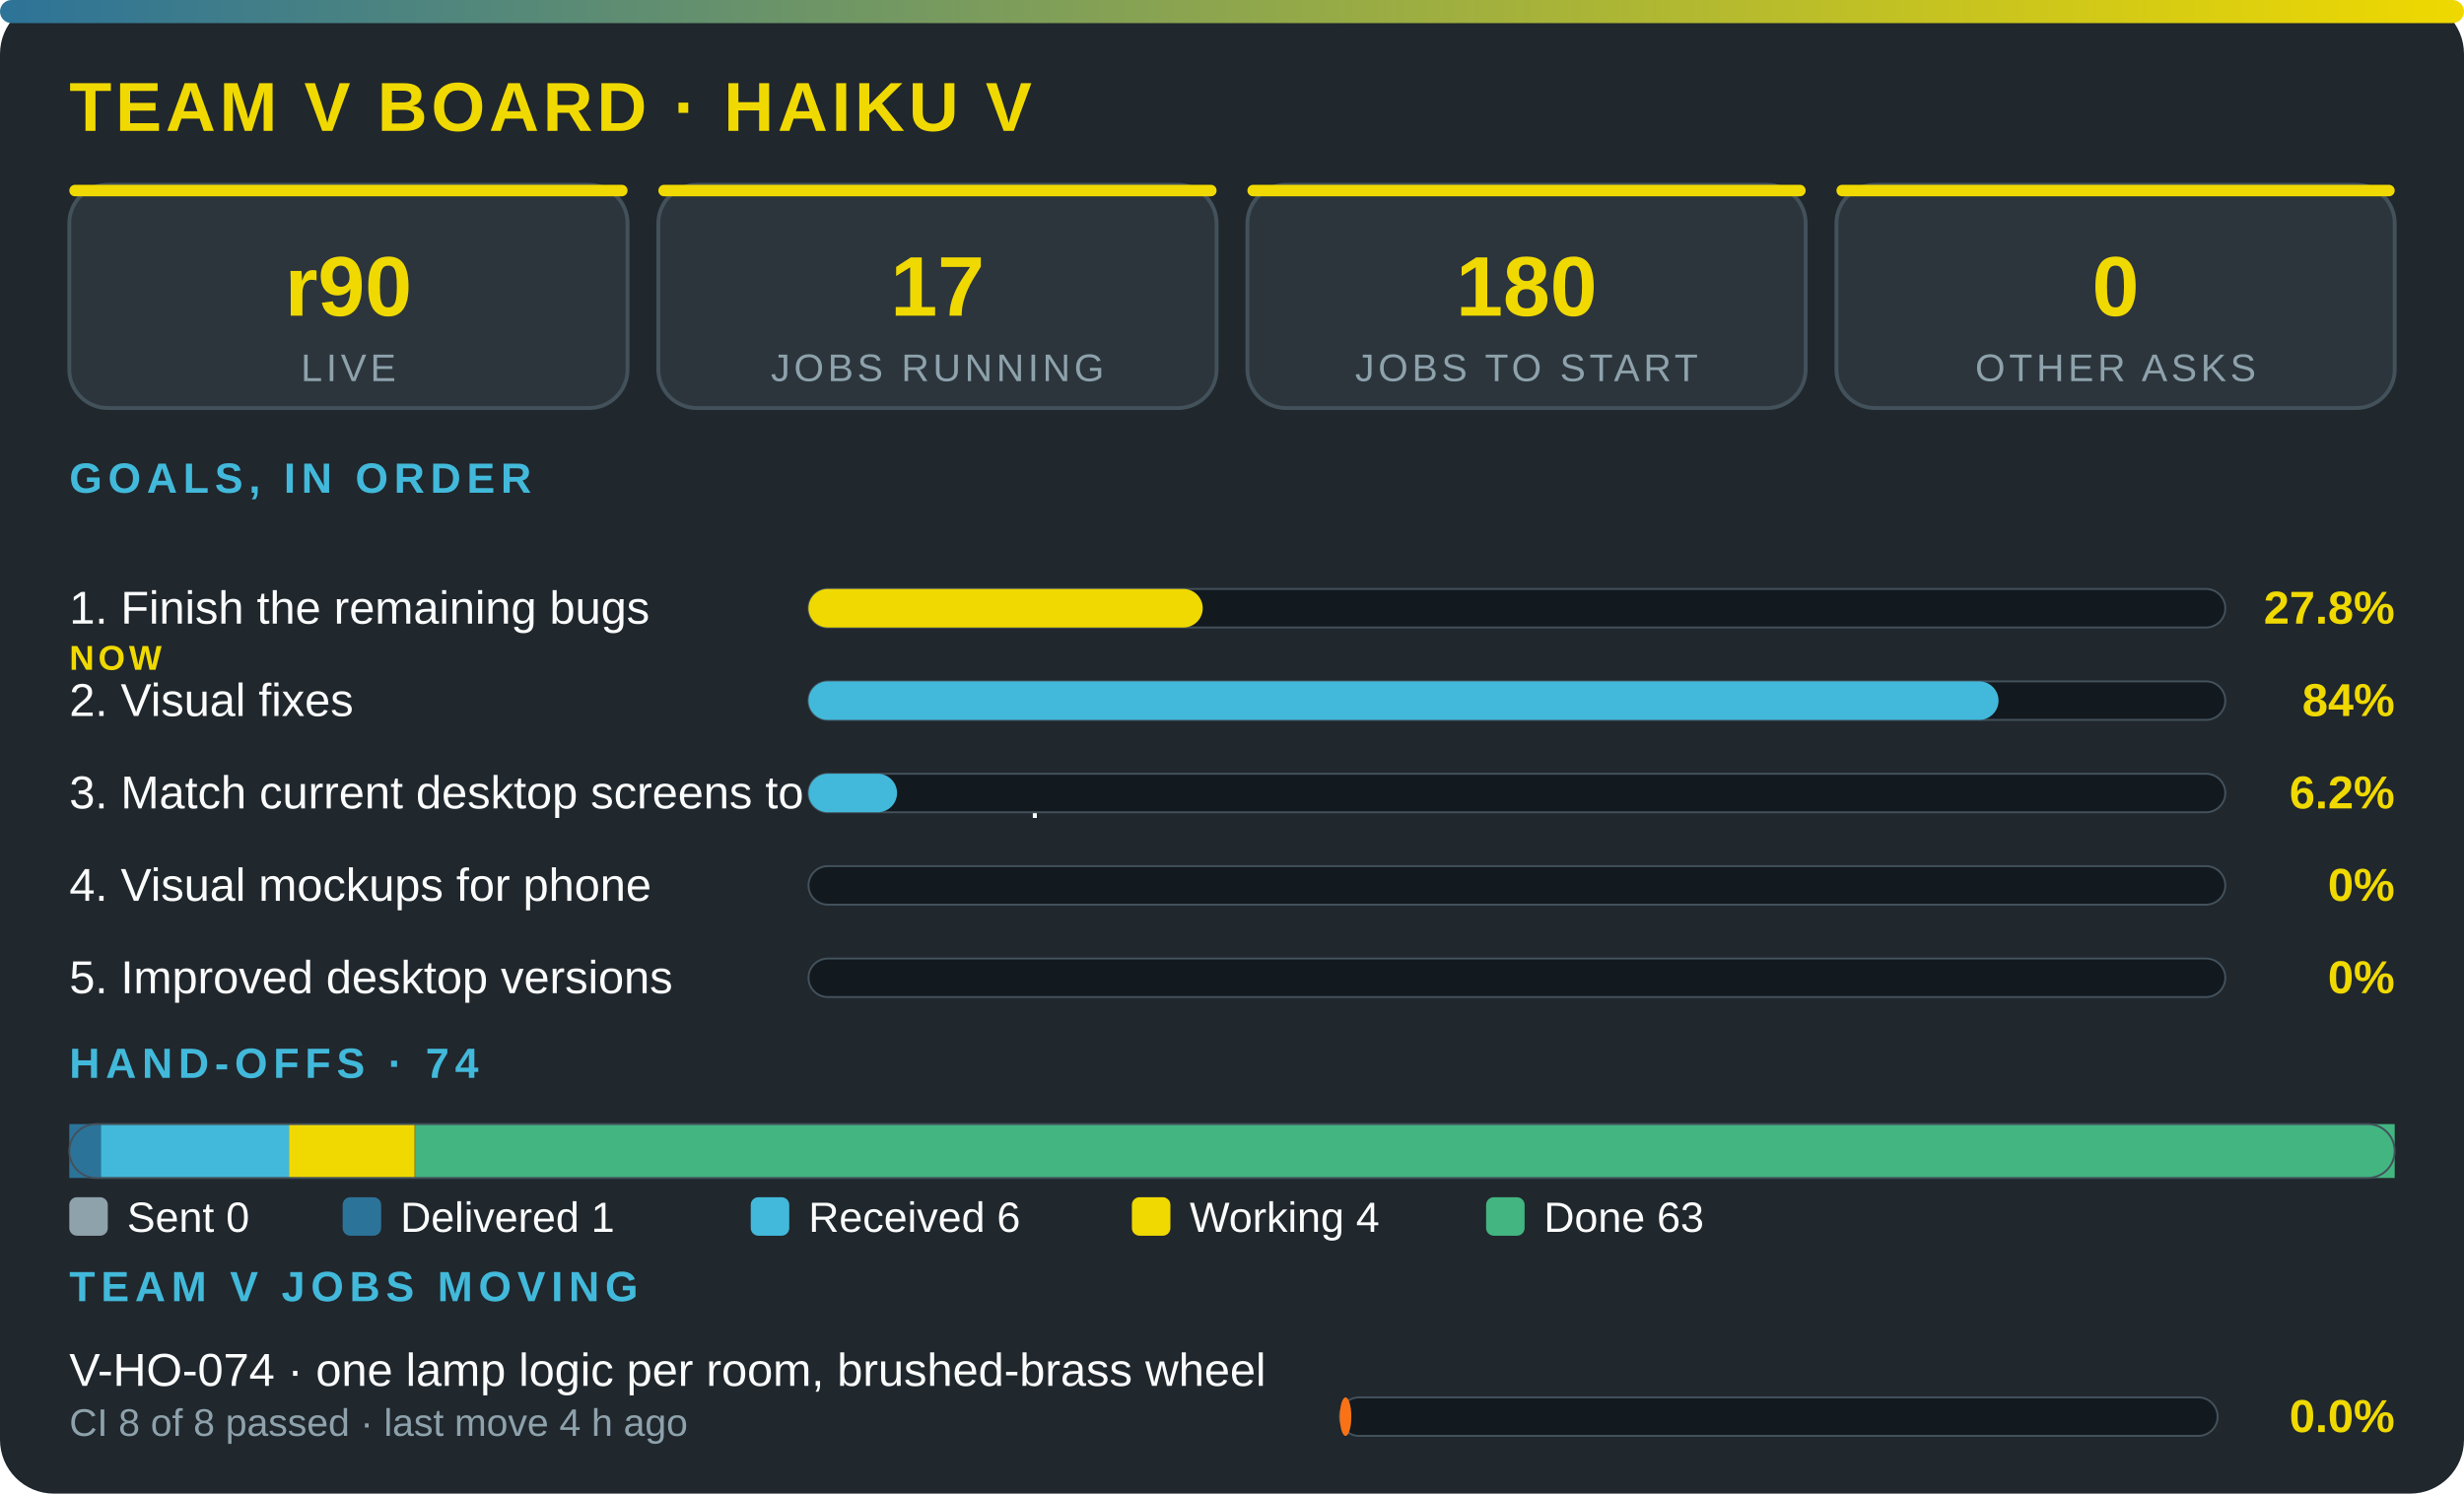
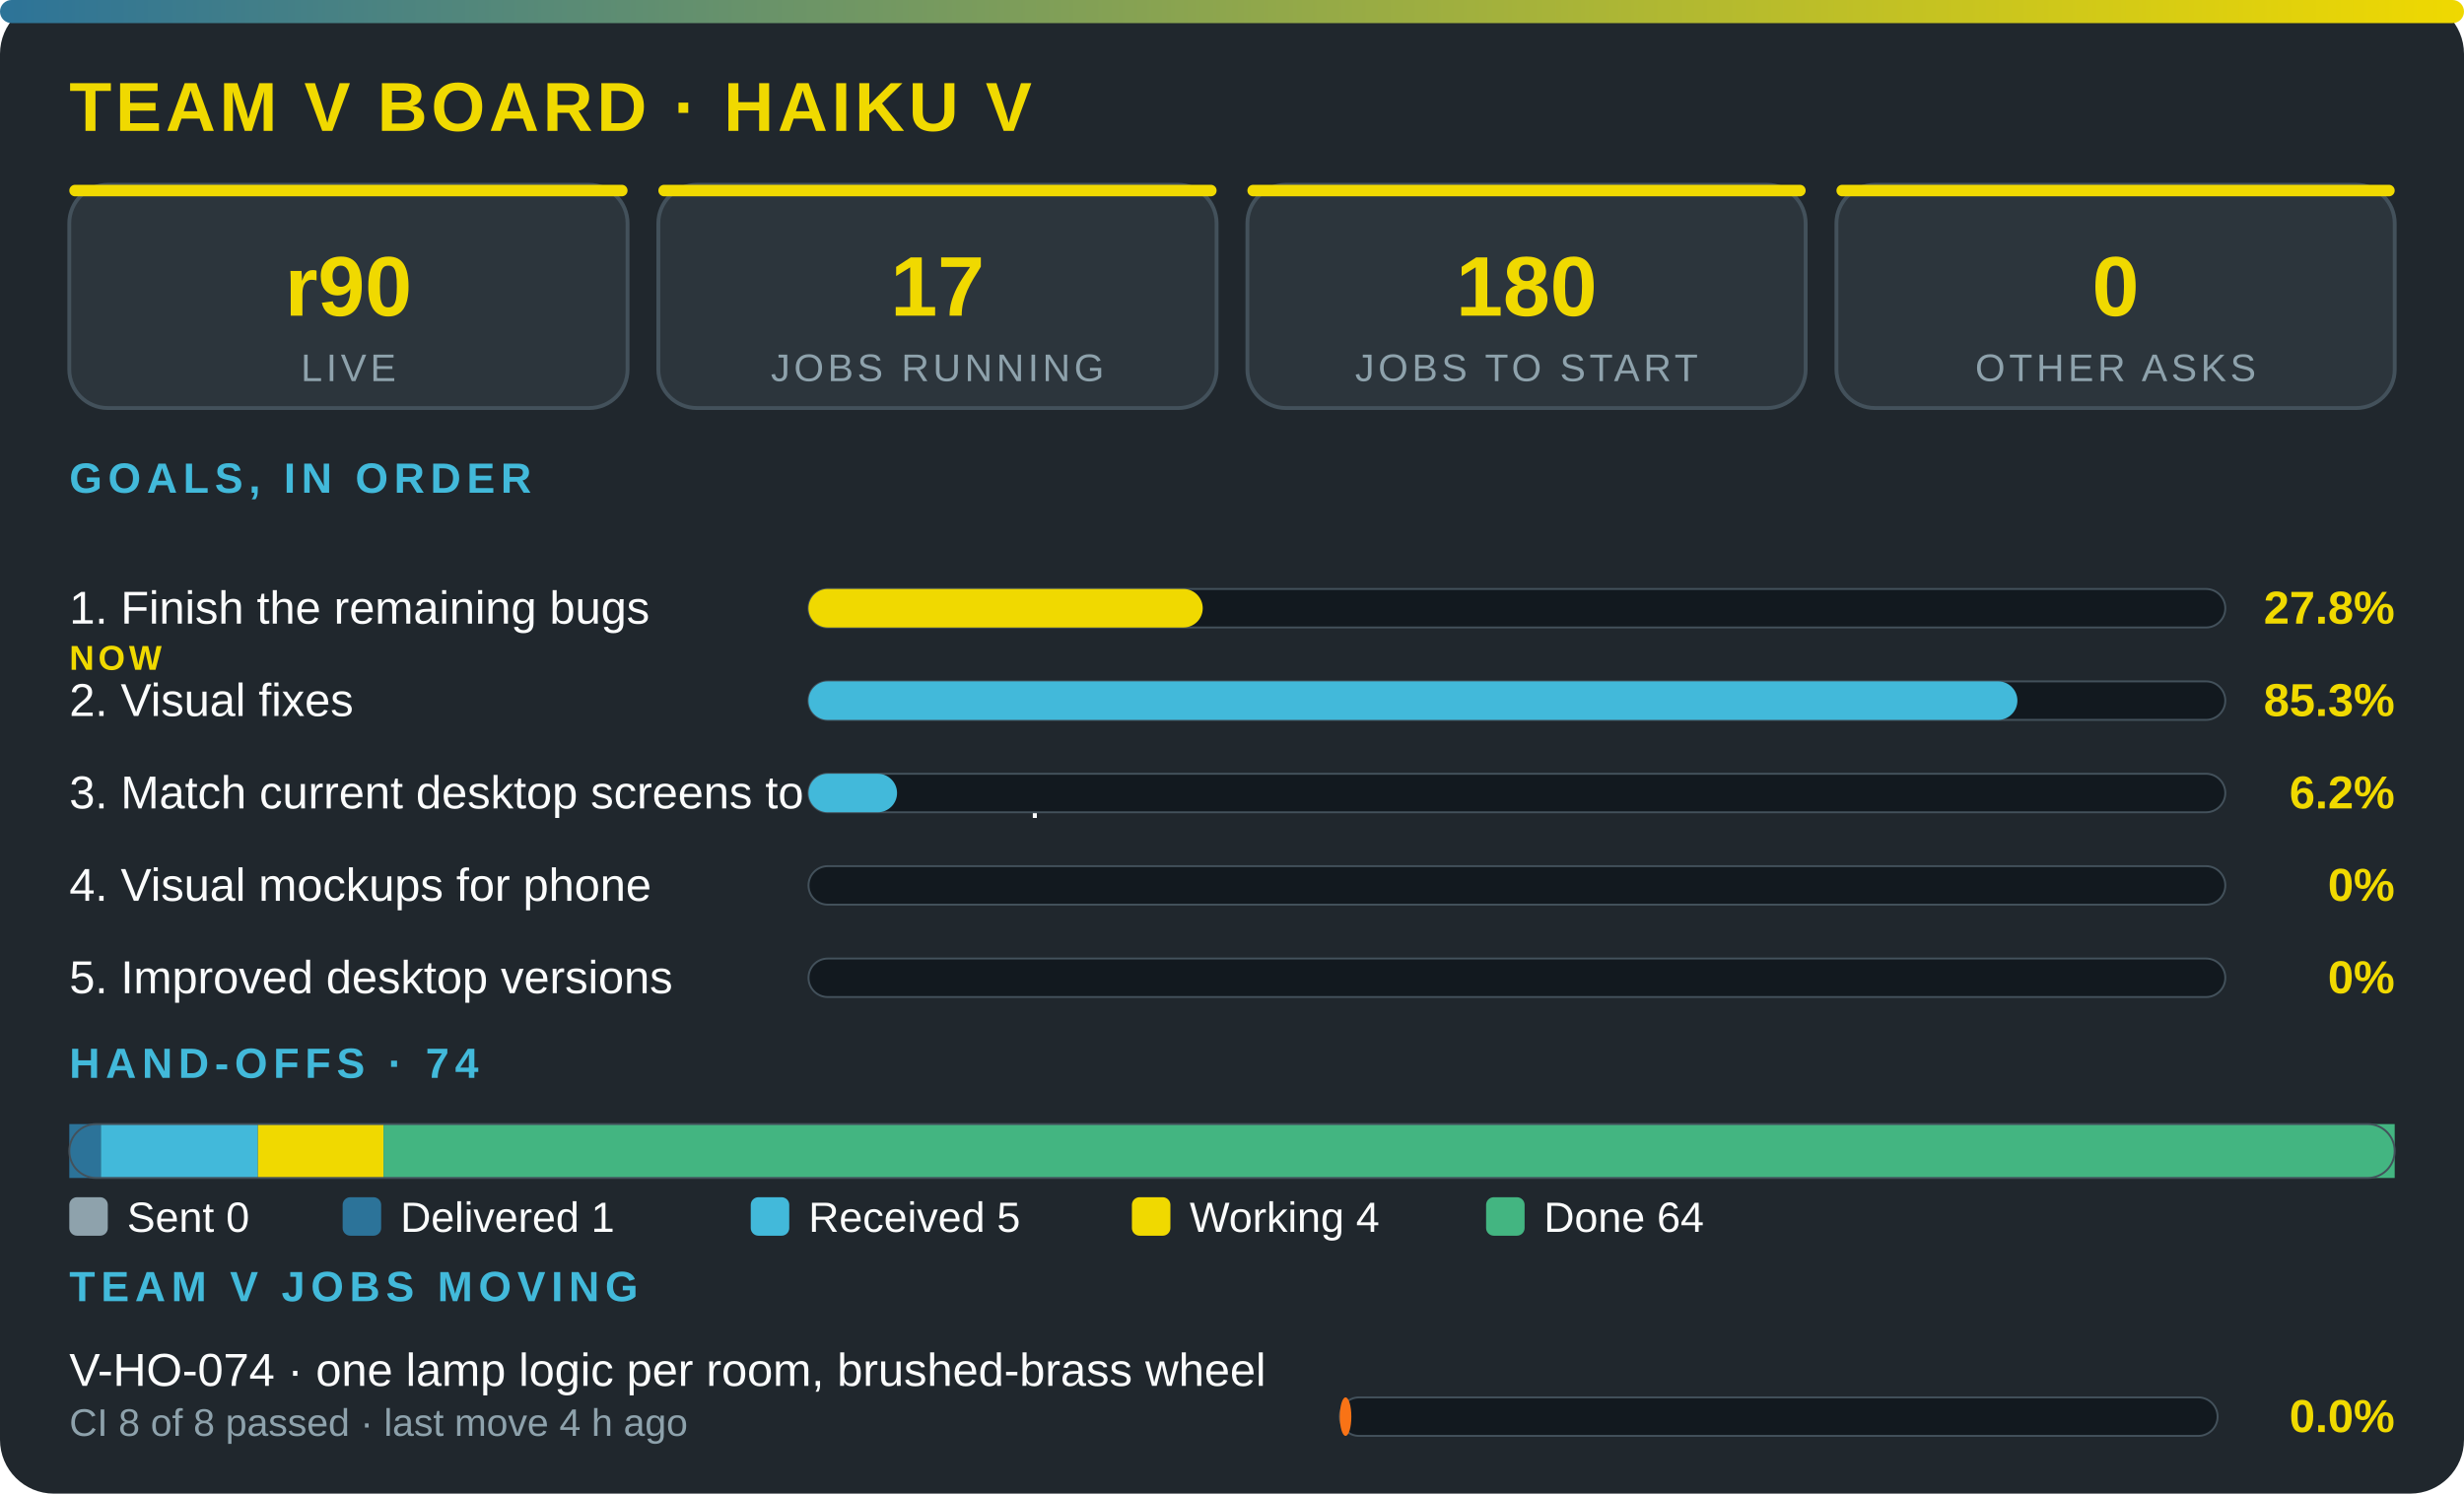
<svg xmlns="http://www.w3.org/2000/svg" viewBox="0 0 640 388" width="100%" role="img" aria-label="Team V board · Haiku V" font-family="'Segoe UI',system-ui,Arial,sans-serif">
  <defs>
    <linearGradient id="g">
      <stop offset="0" stop-color="#2c7399" />
      <stop offset="1" stop-color="#f0d900" />
    </linearGradient>
  </defs>
  <rect width="640" height="388" rx="14" fill="#20272d" />
  <rect width="640" height="6" rx="3" fill="url(#g)" />
  <text x="18" y="34" font-size="18" font-weight="800" fill="#f0d900" letter-spacing="1">TEAM V BOARD · HAIKU V</text>
  <rect x="18" y="48" width="145" height="58" rx="10" fill="#2c353c" stroke="#43515b" />
  <rect x="18" y="48" width="145" height="3" rx="1.5" fill="#f0d900" />
  <text x="90.5" y="82" font-size="22" font-weight="800" fill="#f0d900" text-anchor="middle">r90</text>
  <text x="90.5" y="99" font-size="10" fill="#8ea2ac" letter-spacing="1" text-anchor="middle">LIVE</text>
  <rect x="171" y="48" width="145" height="58" rx="10" fill="#2c353c" stroke="#43515b" />
  <rect x="171" y="48" width="145" height="3" rx="1.5" fill="#f0d900" />
  <text x="243.5" y="82" font-size="22" font-weight="800" fill="#f0d900" text-anchor="middle">17</text>
  <text x="243.5" y="99" font-size="10" fill="#8ea2ac" letter-spacing="1" text-anchor="middle">JOBS RUNNING</text>
  <rect x="324" y="48" width="145" height="58" rx="10" fill="#2c353c" stroke="#43515b" />
  <rect x="324" y="48" width="145" height="3" rx="1.5" fill="#f0d900" />
  <text x="396.5" y="82" font-size="22" font-weight="800" fill="#f0d900" text-anchor="middle">180</text>
  <text x="396.5" y="99" font-size="10" fill="#8ea2ac" letter-spacing="1" text-anchor="middle">JOBS TO START</text>
  <rect x="477" y="48" width="145" height="58" rx="10" fill="#2c353c" stroke="#43515b" />
  <rect x="477" y="48" width="145" height="3" rx="1.5" fill="#f0d900" />
  <text x="549.5" y="82" font-size="22" font-weight="800" fill="#f0d900" text-anchor="middle">0</text>
  <text x="549.5" y="99" font-size="10" fill="#8ea2ac" letter-spacing="1" text-anchor="middle">OTHER ASKS</text>
  <text x="18" y="128" font-size="11" font-weight="700" fill="#42b9da" letter-spacing="1.5">GOALS, IN ORDER</text>
  <text x="18" y="162" font-size="12" fill="#fbfcfc">1. Finish the remaining bugs</text>
  <text x="18" y="174" font-size="9" font-weight="800" letter-spacing="1" fill="#f0d900">NOW</text>
  <rect x="210" y="153" width="368" height="10" rx="5" fill="#12191f" stroke="#43515b" stroke-width=".5" />
  <rect x="210" y="153" width="102.4" height="10" rx="5" fill="#f0d900" />
  <text x="622" y="162" font-size="12" font-weight="800" fill="#f0d900" text-anchor="end">27.8%</text>
  <text x="18" y="186" font-size="12" fill="#fbfcfc">2. Visual fixes</text>
  <rect x="210" y="177" width="368" height="10" rx="5" fill="#12191f" stroke="#43515b" stroke-width=".5" />
-   <rect x="210" y="177" width="309.1" height="10" rx="5" fill="#42b9da" />
-   <text x="622" y="186" font-size="12" font-weight="800" fill="#f0d900" text-anchor="end">84%</text>
+   <rect x="210" y="177" width="314" height="10" rx="5" fill="#42b9da" />
+   <text x="622" y="186" font-size="12" font-weight="800" fill="#f0d900" text-anchor="end">85.3%</text>
  <text x="18" y="210" font-size="12" fill="#fbfcfc">3. Match current desktop screens to the mockup</text>
  <rect x="210" y="201" width="368" height="10" rx="5" fill="#12191f" stroke="#43515b" stroke-width=".5" />
  <rect x="210" y="201" width="23" height="10" rx="5" fill="#42b9da" />
  <text x="622" y="210" font-size="12" font-weight="800" fill="#f0d900" text-anchor="end">6.2%</text>
  <text x="18" y="234" font-size="12" fill="#fbfcfc">4. Visual mockups for phone</text>
  <rect x="210" y="225" width="368" height="10" rx="5" fill="#12191f" stroke="#43515b" stroke-width=".5" />
  <text x="622" y="234" font-size="12" font-weight="800" fill="#f0d900" text-anchor="end">0%</text>
  <text x="18" y="258" font-size="12" fill="#fbfcfc">5. Improved desktop versions</text>
  <rect x="210" y="249" width="368" height="10" rx="5" fill="#12191f" stroke="#43515b" stroke-width=".5" />
  <text x="622" y="258" font-size="12" font-weight="800" fill="#f0d900" text-anchor="end">0%</text>
  <text x="18" y="280" font-size="11" font-weight="700" fill="#42b9da" letter-spacing="1.5">HAND-OFFS · 74</text>
  <rect x="18" y="292" width="8.2" height="14" fill="#2c7399" />
-   <rect x="26.2" y="292" width="49" height="14" fill="#42b9da" />
-   <rect x="75.1" y="292" width="32.6" height="14" fill="#f0d900" />
-   <rect x="107.8" y="292" width="514.2" height="14" fill="#43b581" />
+   <rect x="26.2" y="292" width="40.8" height="14" fill="#42b9da" />
+   <rect x="67" y="292" width="32.6" height="14" fill="#f0d900" />
+   <rect x="99.6" y="292" width="522.4" height="14" fill="#43b581" />
  <rect x="18" y="292" width="604" height="14" rx="7" fill="none" stroke="#43515b" stroke-width=".5" />
  <rect x="18" y="311" width="10" height="10" rx="2" fill="#8ea2ac" />
  <text x="33" y="320" font-size="11" fill="#fbfcfc">Sent 0</text>
  <rect x="89" y="311" width="10" height="10" rx="2" fill="#2c7399" />
  <text x="104" y="320" font-size="11" fill="#fbfcfc">Delivered 1</text>
  <rect x="195" y="311" width="10" height="10" rx="2" fill="#42b9da" />
-   <text x="210" y="320" font-size="11" fill="#fbfcfc">Received 6</text>
+   <text x="210" y="320" font-size="11" fill="#fbfcfc">Received 5</text>
  <rect x="294" y="311" width="10" height="10" rx="2" fill="#f0d900" />
  <text x="309" y="320" font-size="11" fill="#fbfcfc">Working 4</text>
  <rect x="386" y="311" width="10" height="10" rx="2" fill="#43b581" />
-   <text x="401" y="320" font-size="11" fill="#fbfcfc">Done 63</text>
+   <text x="401" y="320" font-size="11" fill="#fbfcfc">Done 64</text>
  <text x="18" y="338" font-size="11" font-weight="700" fill="#42b9da" letter-spacing="1.5">TEAM V JOBS MOVING</text>
  <text x="18" y="360" font-size="12" fill="#fbfcfc">V-HO-074 · one lamp logic per room, brushed-brass wheel</text>
  <text x="18" y="373" font-size="10" fill="#8ea2ac">CI 8 of 8 passed · last move 4 h ago</text>
  <rect x="348" y="363" width="228" height="10" rx="5" fill="#12191f" stroke="#43515b" stroke-width=".5" />
  <rect x="348" y="363" width="3" height="10" rx="5" fill="#f97316" />
  <text x="622" y="372" font-size="12" font-weight="800" fill="#f0d900" text-anchor="end">0.0%</text>
</svg>
